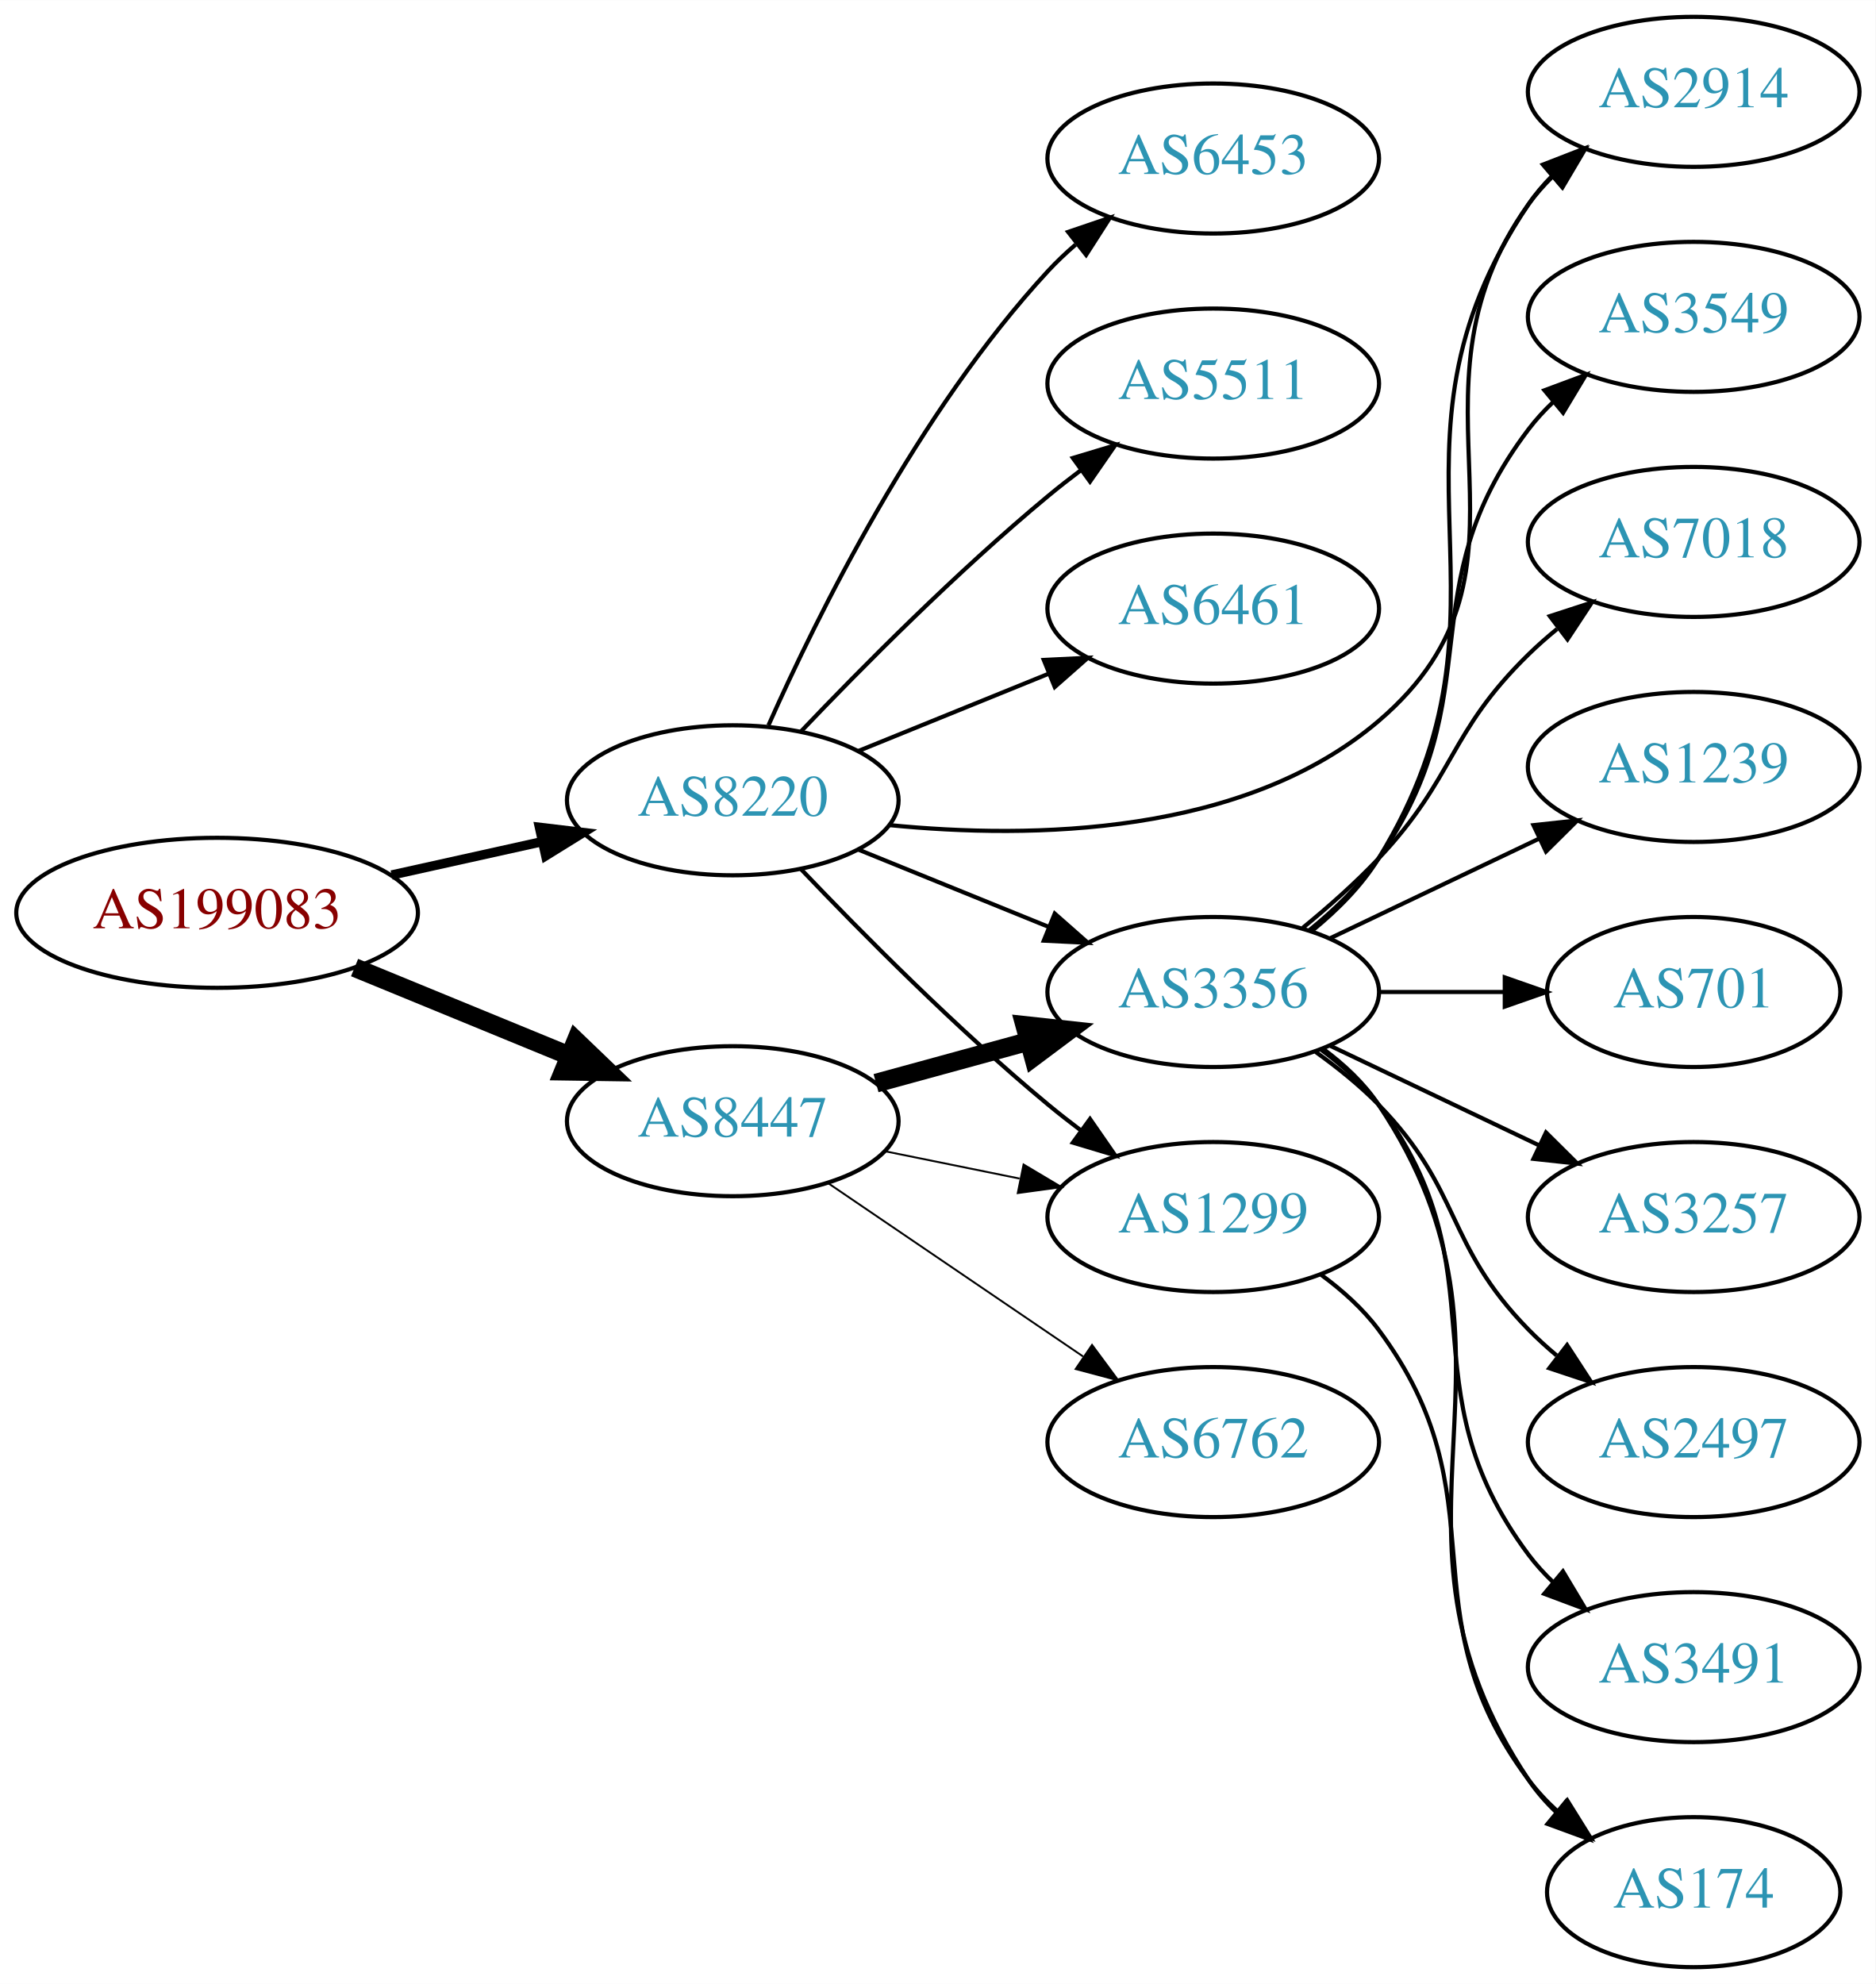
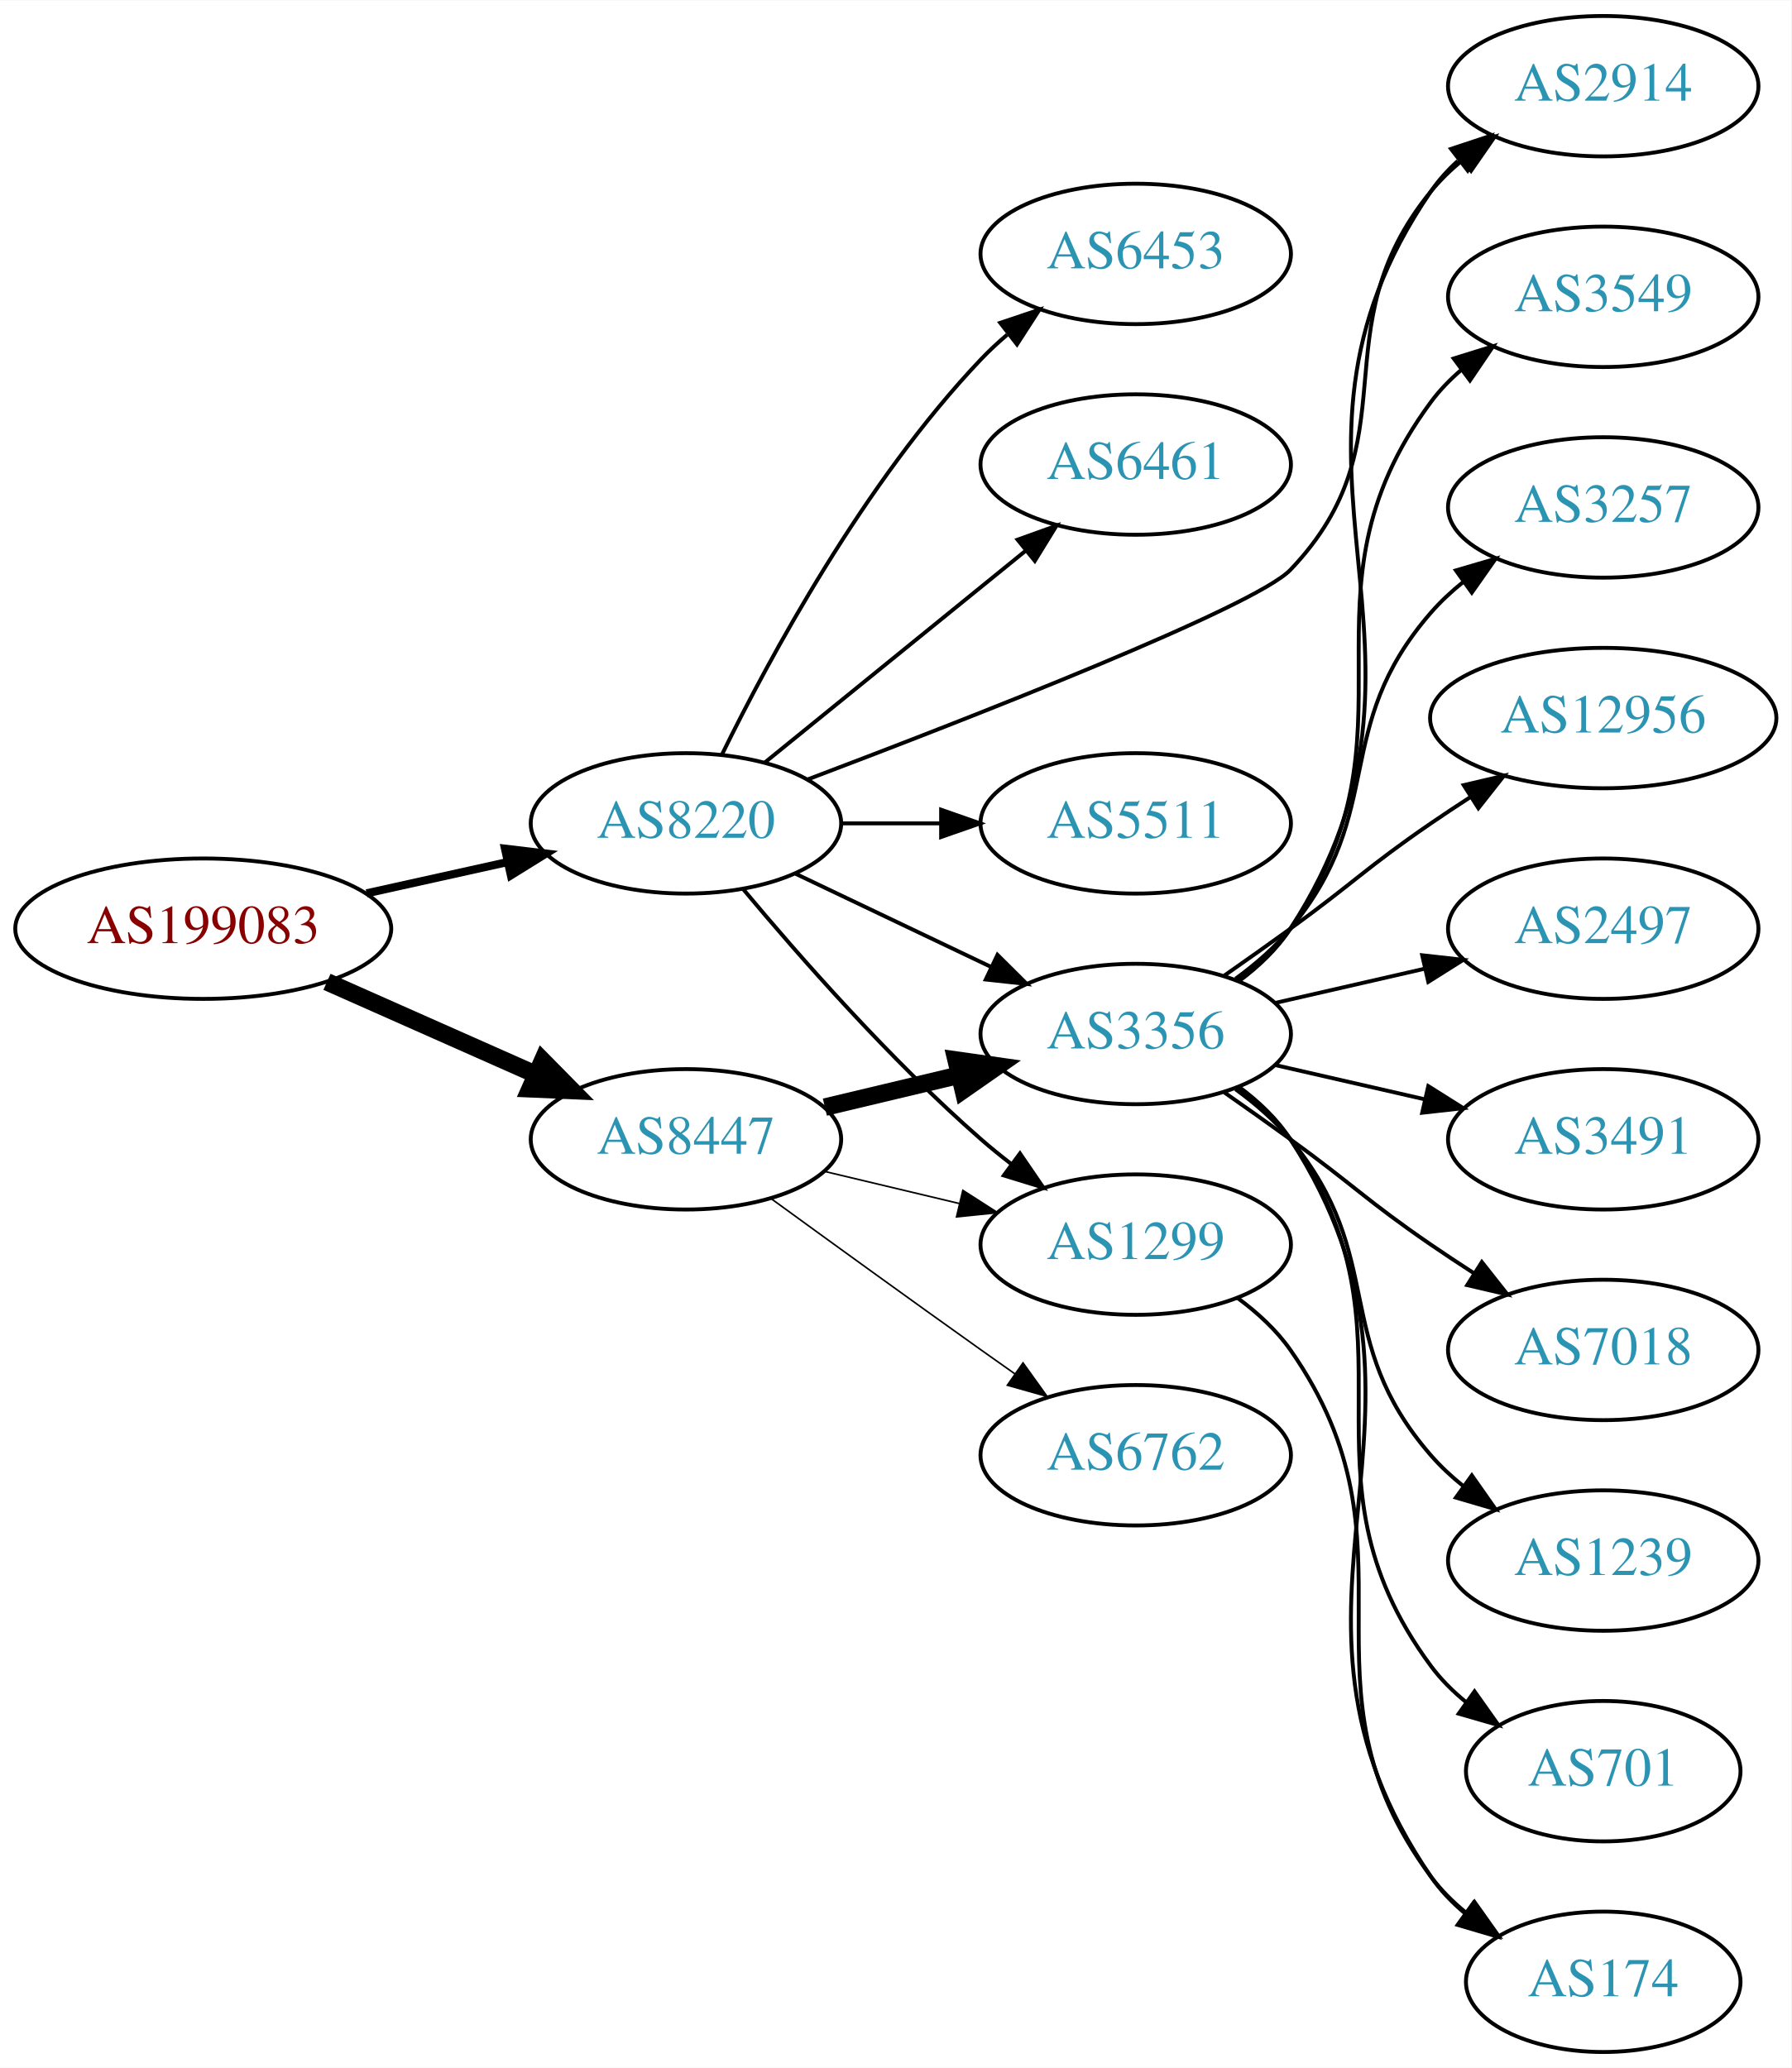
- <svg xmlns="http://www.w3.org/2000/svg" xmlns:xlink="http://www.w3.org/1999/xlink" width="450pt" height="476pt" viewBox="0.00 0.00 450.07 476.00">
-   <g id="graph0" class="graph" transform="scale(1 1) rotate(0) translate(4 472)">
-     <polygon fill="white" stroke="none" points="-4,4 -4,-472 446.07,-472 446.07,4 -4,4" />
+ <svg xmlns="http://www.w3.org/2000/svg" xmlns:xlink="http://www.w3.org/1999/xlink" width="459pt" height="530pt" viewBox="0.00 0.00 459.17 530.00">
+   <g id="graph0" class="graph" transform="scale(1 1) rotate(0) translate(4 526)">
+     <polygon fill="white" stroke="none" points="-4,4 -4,-526 455.17,-526 455.17,4 -4,4" />
    <g id="node1" class="node">
      <g id="a_node1">
        <a xlink:href="/asn/199083" xlink:title="AS199083 ~ MP-AS [AT]">
-           <ellipse fill="#ffffff" stroke="black" cx="48.096" cy="-253" rx="48.192" ry="18" />
-           <text text-anchor="middle" x="48.096" y="-249.3" font-family="Times,serif" font-size="14.00" fill="#880000">AS199083</text>
+           <ellipse fill="#ffffff" stroke="black" cx="48.096" cy="-288" rx="48.192" ry="18" />
+           <text text-anchor="middle" x="48.096" y="-284.3" font-family="Times,serif" font-size="14.00" fill="#880000">AS199083</text>
        </a>
      </g>
    </g>
    <g id="node2" class="node">
      <g id="a_node2">
        <a xlink:href="/asn/8220" xlink:title="AS8220 ~ COLT [GB]">
-           <ellipse fill="#ffffff" stroke="black" cx="171.838" cy="-280" rx="39.794" ry="18" />
-           <text text-anchor="middle" x="171.838" y="-276.3" font-family="Times,serif" font-size="14.00" fill="#2c94b3">AS8220</text>
+           <ellipse fill="#ffffff" stroke="black" cx="171.838" cy="-315" rx="39.794" ry="18" />
+           <text text-anchor="middle" x="171.838" y="-311.3" font-family="Times,serif" font-size="14.00" fill="#2c94b3">AS8220</text>
        </a>
      </g>
    </g>
    <g id="edge1" class="edge">
-       <path fill="none" stroke="black" stroke-width="2.25" d="M89.973,-262.066C101.513,-264.625 114.132,-267.424 125.896,-270.033" />
-       <polygon fill="black" stroke="black" stroke-width="2.25" points="125.446,-273.518 135.967,-272.266 126.962,-266.684 125.446,-273.518" />
+       <path fill="none" stroke="black" stroke-width="2.077" d="M89.973,-297.066C101.513,-299.625 114.132,-302.424 125.896,-305.033" />
+       <polygon fill="black" stroke="black" stroke-width="2.077" points="125.446,-308.518 135.967,-307.266 126.962,-301.684 125.446,-308.518" />
    </g>
    <g id="node3" class="node">
      <g id="a_node3">
        <a xlink:href="/asn/8447" xlink:title="AS8447 ~ A1 Telekom Austria AG [AT]">
-           <ellipse fill="#ffffff" stroke="black" cx="171.838" cy="-203" rx="39.794" ry="18" />
-           <text text-anchor="middle" x="171.838" y="-199.3" font-family="Times,serif" font-size="14.00" fill="#2c94b3">AS8447</text>
+           <ellipse fill="#ffffff" stroke="black" cx="171.838" cy="-234" rx="39.794" ry="18" />
+           <text text-anchor="middle" x="171.838" y="-230.3" font-family="Times,serif" font-size="14.00" fill="#2c94b3">AS8447</text>
        </a>
      </g>
    </g>
    <g id="edge2" class="edge">
-       <path fill="none" stroke="black" stroke-width="4.5" d="M81.082,-239.863C96.865,-233.381 116.021,-225.514 132.575,-218.715" />
-       <polygon fill="black" stroke="black" stroke-width="4.5" points="134.223,-222.295 141.977,-214.853 131.231,-215.01 134.223,-222.295" />
+       <path fill="none" stroke="black" stroke-width="4.5" d="M79.816,-274.374C96.101,-267.15 116.238,-258.219 133.427,-250.594" />
+       <polygon fill="black" stroke="black" stroke-width="4.5" points="135.086,-254.166 142.631,-246.512 131.893,-246.967 135.086,-254.166" />
    </g>
    <g id="node4" class="node">
      <g id="a_node4">
        <a xlink:href="/asn/6461" xlink:title="AS6461 ~ Zayo Bandwidth [US]">
-           <ellipse fill="#ffffff" stroke="black" cx="287.131" cy="-326" rx="39.794" ry="18" />
-           <text text-anchor="middle" x="287.131" y="-322.3" font-family="Times,serif" font-size="14.00" fill="#2c94b3">AS6461</text>
+           <ellipse fill="#ffffff" stroke="black" cx="287.131" cy="-407" rx="39.794" ry="18" />
+           <text text-anchor="middle" x="287.131" y="-403.3" font-family="Times,serif" font-size="14.00" fill="#2c94b3">AS6461</text>
        </a>
      </g>
    </g>
    <g id="edge3" class="edge">
-       <path fill="none" stroke="black" d="M202.014,-291.846C215.889,-297.48 232.667,-304.292 247.576,-310.346" />
-       <polygon fill="black" stroke="black" points="246.472,-313.675 257.054,-314.194 249.105,-307.189 246.472,-313.675" />
+       <path fill="none" stroke="black" d="M192.057,-330.607C210.448,-345.542 238.368,-368.214 259.018,-384.983" />
+       <polygon fill="black" stroke="black" points="256.849,-387.73 266.818,-391.317 261.262,-382.296 256.849,-387.73" />
    </g>
    <g id="node5" class="node">
      <g id="a_node5">
-         <a xlink:href="/asn/2914" xlink:title="AS2914 ~ NTT America, Inc. [US]">
-           <ellipse fill="#ffffff" stroke="black" cx="402.424" cy="-450" rx="39.794" ry="18" />
-           <text text-anchor="middle" x="402.424" y="-446.3" font-family="Times,serif" font-size="14.00" fill="#2c94b3">AS2914</text>
+         <a xlink:href="/asn/3356" xlink:title="AS3356 ~ Level 3 Parent, LLC [US]">
+           <ellipse fill="#ffffff" stroke="black" cx="287.131" cy="-261" rx="39.794" ry="18" />
+           <text text-anchor="middle" x="287.131" y="-257.3" font-family="Times,serif" font-size="14.00" fill="#2c94b3">AS3356</text>
        </a>
      </g>
    </g>
    <g id="edge4" class="edge">
-       <path fill="none" stroke="black" d="M209.33,-274.06C243.663,-270.645 294.49,-271.499 326.777,-299 370.464,-336.211 329.351,-376.353 362.777,-423 364.476,-425.37 366.45,-427.603 368.59,-429.692" />
-       <polygon fill="black" stroke="black" points="366.444,-432.46 376.347,-436.225 370.953,-427.106 366.444,-432.46" />
+       <path fill="none" stroke="black" d="M199.974,-302.066C214.968,-294.919 233.789,-285.948 250.013,-278.215" />
+       <polygon fill="black" stroke="black" points="251.695,-281.291 259.216,-273.829 248.683,-274.972 251.695,-281.291" />
    </g>
    <g id="node6" class="node">
      <g id="a_node6">
-         <a xlink:href="/asn/6453" xlink:title="AS6453 ~ TATA COMMUNICATIONS (AMERICA) INC [US]">
-           <ellipse fill="#ffffff" stroke="black" cx="287.131" cy="-434" rx="39.794" ry="18" />
-           <text text-anchor="middle" x="287.131" y="-430.3" font-family="Times,serif" font-size="14.00" fill="#2c94b3">AS6453</text>
+         <a xlink:href="/asn/5511" xlink:title="AS5511 ~ Orange S.A. [FR]">
+           <ellipse fill="#ffffff" stroke="black" cx="287.131" cy="-315" rx="39.794" ry="18" />
+           <text text-anchor="middle" x="287.131" y="-311.3" font-family="Times,serif" font-size="14.00" fill="#2c94b3">AS5511</text>
        </a>
      </g>
    </g>
    <g id="edge5" class="edge">
-       <path fill="none" stroke="black" d="M180.406,-297.996C192.025,-324.143 216.234,-373.197 247.484,-407 249.516,-409.197 251.755,-411.318 254.102,-413.339" />
-       <polygon fill="black" stroke="black" points="252.315,-416.384 262.347,-419.791 256.629,-410.872 252.315,-416.384" />
+       <path fill="none" stroke="black" d="M211.51,-315C219.713,-315 228.477,-315 237.009,-315" />
+       <polygon fill="black" stroke="black" points="237.248,-318.5 247.248,-315 237.248,-311.5 237.248,-318.5" />
    </g>
    <g id="node7" class="node">
      <g id="a_node7">
        <a xlink:href="/asn/1299" xlink:title="AS1299 ~ Telia Carrier [EU]">
-           <ellipse fill="#ffffff" stroke="black" cx="287.131" cy="-180" rx="39.794" ry="18" />
-           <text text-anchor="middle" x="287.131" y="-176.3" font-family="Times,serif" font-size="14.00" fill="#2c94b3">AS1299</text>
+           <ellipse fill="#ffffff" stroke="black" cx="287.131" cy="-207" rx="39.794" ry="18" />
+           <text text-anchor="middle" x="287.131" y="-203.3" font-family="Times,serif" font-size="14.00" fill="#2c94b3">AS1299</text>
        </a>
      </g>
    </g>
    <g id="edge6" class="edge">
-       <path fill="none" stroke="black" d="M188.143,-263.545C202.756,-248.204 225.712,-225.044 247.484,-207 250.005,-204.911 252.682,-202.816 255.404,-200.767" />
-       <polygon fill="black" stroke="black" points="257.564,-203.523 263.596,-194.813 253.449,-197.861 257.564,-203.523" />
+       <path fill="none" stroke="black" d="M186.468,-298.183C200.751,-281.071 224.297,-254.255 247.484,-234 249.95,-231.846 252.589,-229.706 255.286,-227.628" />
+       <polygon fill="black" stroke="black" points="257.459,-230.375 263.44,-221.63 253.311,-224.736 257.459,-230.375" />
    </g>
    <g id="node8" class="node">
      <g id="a_node8">
-         <a xlink:href="/asn/3356" xlink:title="AS3356 ~ Level 3 Parent, LLC [US]">
-           <ellipse fill="#ffffff" stroke="black" cx="287.131" cy="-234" rx="39.794" ry="18" />
-           <text text-anchor="middle" x="287.131" y="-230.3" font-family="Times,serif" font-size="14.00" fill="#2c94b3">AS3356</text>
+         <a xlink:href="/asn/2914" xlink:title="AS2914 ~ NTT America, Inc. [US]">
+           <ellipse fill="#ffffff" stroke="black" cx="406.973" cy="-504" rx="39.794" ry="18" />
+           <text text-anchor="middle" x="406.973" y="-500.3" font-family="Times,serif" font-size="14.00" fill="#2c94b3">AS2914</text>
        </a>
      </g>
    </g>
    <g id="edge7" class="edge">
-       <path fill="none" stroke="black" d="M202.014,-268.154C215.889,-262.52 232.667,-255.708 247.576,-249.654" />
-       <polygon fill="black" stroke="black" points="249.105,-252.811 257.054,-245.806 246.472,-246.325 249.105,-252.811" />
+       <path fill="none" stroke="black" d="M203.098,-326.291C245.313,-342.264 317.752,-370.567 326.777,-380 358.568,-413.226 333.728,-441.353 362.777,-477 365.152,-479.914 367.928,-482.604 370.908,-485.065" />
+       <polygon fill="black" stroke="black" points="368.986,-487.994 379.134,-491.039 373.099,-482.331 368.986,-487.994" />
    </g>
    <g id="node9" class="node">
      <g id="a_node9">
-         <a xlink:href="/asn/5511" xlink:title="AS5511 ~ Orange S.A. [FR]">
-           <ellipse fill="#ffffff" stroke="black" cx="287.131" cy="-380" rx="39.794" ry="18" />
-           <text text-anchor="middle" x="287.131" y="-376.3" font-family="Times,serif" font-size="14.00" fill="#2c94b3">AS5511</text>
+         <a xlink:href="/asn/6453" xlink:title="AS6453 ~ TATA COMMUNICATIONS (AMERICA) INC [US]">
+           <ellipse fill="#ffffff" stroke="black" cx="287.131" cy="-461" rx="39.794" ry="18" />
+           <text text-anchor="middle" x="287.131" y="-457.3" font-family="Times,serif" font-size="14.00" fill="#2c94b3">AS6453</text>
        </a>
      </g>
    </g>
    <g id="edge8" class="edge">
-       <path fill="none" stroke="black" d="M188.143,-296.455C202.756,-311.796 225.712,-334.956 247.484,-353 250.005,-355.089 252.682,-357.184 255.404,-359.233" />
-       <polygon fill="black" stroke="black" points="253.449,-362.139 263.596,-365.187 257.564,-356.477 253.449,-362.139" />
-     </g>
-     <g id="edge11" class="edge">
-       <path fill="none" stroke="black" stroke-width="0.45" d="M208.374,-195.786C218.602,-193.709 229.903,-191.415 240.646,-189.234" />
-       <polygon fill="black" stroke="black" stroke-width="0.45" points="241.618,-192.608 250.721,-187.189 240.225,-185.748 241.618,-192.608" />
+       <path fill="none" stroke="black" d="M181.07,-332.652C193.16,-357.305 217.559,-402.553 247.484,-434 249.547,-436.168 251.809,-438.267 254.171,-440.273" />
+       <polygon fill="black" stroke="black" points="252.4,-443.329 262.444,-446.7 256.694,-437.801 252.4,-443.329" />
+     </g>
+     <g id="edge9" class="edge">
+       <path fill="none" stroke="black" stroke-width="4.5" d="M207.445,-242.248C218.316,-244.838 230.471,-247.735 241.913,-250.462" />
+       <polygon fill="black" stroke="black" stroke-width="4.5" points="241.095,-254.315 251.736,-252.803 242.921,-246.654 241.095,-254.315" />
    </g>
    <g id="edge10" class="edge">
-       <path fill="none" stroke="black" stroke-width="4.5" d="M206.217,-212.133C217.639,-215.259 230.589,-218.802 242.688,-222.113" />
-       <polygon fill="black" stroke="black" stroke-width="4.5" points="241.914,-225.983 252.599,-224.825 243.993,-218.388 241.914,-225.983" />
+       <path fill="none" stroke="black" stroke-width="0.409" d="M207.445,-225.752C218.316,-223.162 230.471,-220.265 241.913,-217.538" />
+       <polygon fill="black" stroke="black" stroke-width="0.409" points="242.819,-220.92 251.736,-215.197 241.197,-214.111 242.819,-220.92" />
    </g>
    <g id="node10" class="node">
      <g id="a_node10">
        <a xlink:href="/asn/6762" xlink:title="AS6762 ~ TELECOM ITALIA SPARKLE S.p.A. [IT]">
-           <ellipse fill="#ffffff" stroke="black" cx="287.131" cy="-126" rx="39.794" ry="18" />
-           <text text-anchor="middle" x="287.131" y="-122.3" font-family="Times,serif" font-size="14.00" fill="#2c94b3">AS6762</text>
-         </a>
-       </g>
-     </g>
-     <g id="edge9" class="edge">
-       <path fill="none" stroke="black" stroke-width="0.45" d="M194.682,-188.154C212.079,-176.33 236.627,-159.646 255.909,-146.54" />
-       <polygon fill="black" stroke="black" stroke-width="0.45" points="258.051,-149.317 264.354,-140.801 254.116,-143.527 258.051,-149.317" />
-     </g>
-     <g id="node18" class="node">
-       <g id="a_node18">
-         <a xlink:href="/asn/174" xlink:title="AS174 ~ Cogent Communications [US]">
-           <ellipse fill="#ffffff" stroke="black" cx="402.424" cy="-18" rx="35.194" ry="18" />
-           <text text-anchor="middle" x="402.424" y="-14.3" font-family="Times,serif" font-size="14.00" fill="#2c94b3">AS174</text>
-         </a>
-       </g>
-     </g>
-     <g id="edge21" class="edge">
-       <path fill="none" stroke="black" d="M313.062,-166.118C318.138,-162.389 323.056,-157.984 326.777,-153 357.049,-112.458 332.506,-85.542 362.777,-45 364.785,-42.311 367.141,-39.791 369.682,-37.455" />
-       <polygon fill="black" stroke="black" points="372.097,-40.004 377.698,-31.011 367.711,-34.548 372.097,-40.004" />
-     </g>
-     <g id="edge13" class="edge">
-       <path fill="none" stroke="black" d="M311.021,-248.824C316.932,-253.653 322.756,-259.474 326.777,-266 364.336,-326.945 322.759,-363.642 362.777,-423 364.407,-425.418 366.332,-427.685 368.438,-429.798" />
-       <polygon fill="black" stroke="black" points="366.256,-432.537 376.131,-436.376 370.805,-427.217 366.256,-432.537" />
+           <ellipse fill="#ffffff" stroke="black" cx="287.131" cy="-153" rx="39.794" ry="18" />
+           <text text-anchor="middle" x="287.131" y="-149.3" font-family="Times,serif" font-size="14.00" fill="#2c94b3">AS6762</text>
+         </a>
+       </g>
+     </g>
+     <g id="edge11" class="edge">
+       <path fill="none" stroke="black" stroke-width="0.409" d="M193.686,-218.778C208.62,-207.909 229.234,-192.975 247.484,-180 250.305,-177.995 253.248,-175.915 256.196,-173.841" />
+       <polygon fill="black" stroke="black" stroke-width="0.409" points="258.242,-176.681 264.421,-168.074 254.223,-170.95 258.242,-176.681" />
+     </g>
+     <g id="edge18" class="edge">
+       <path fill="none" stroke="black" d="M313.567,-274.53C318.617,-278.278 323.397,-282.779 326.777,-288 373.252,-359.778 314.481,-406.434 362.777,-477 364.725,-479.846 367.082,-482.452 369.679,-484.824" />
+       <polygon fill="black" stroke="black" points="367.957,-487.917 378.015,-491.249 372.23,-482.372 367.957,-487.917" />
    </g>
    <g id="node11" class="node">
      <g id="a_node11">
-         <a xlink:href="/asn/701" xlink:title="AS701 ~ UUNET [US]">
-           <ellipse fill="#ffffff" stroke="black" cx="402.424" cy="-234" rx="35.194" ry="18" />
-           <text text-anchor="middle" x="402.424" y="-230.3" font-family="Times,serif" font-size="14.00" fill="#2c94b3">AS701</text>
+         <a xlink:href="/asn/174" xlink:title="AS174 ~ Cogent Communications [US]">
+           <ellipse fill="#ffffff" stroke="black" cx="406.973" cy="-18" rx="35.194" ry="18" />
+           <text text-anchor="middle" x="406.973" y="-14.3" font-family="Times,serif" font-size="14.00" fill="#2c94b3">AS174</text>
        </a>
      </g>
    </g>
    <g id="edge12" class="edge">
-       <path fill="none" stroke="black" d="M326.803,-234C336.508,-234 346.999,-234 356.962,-234" />
-       <polygon fill="black" stroke="black" points="357.098,-237.5 367.098,-234 357.098,-230.5 357.098,-237.5" />
+       <path fill="none" stroke="black" d="M313.567,-247.47C318.617,-243.722 323.397,-239.221 326.777,-234 373.252,-162.222 314.481,-115.566 362.777,-45 365.194,-41.469 368.239,-38.309 371.59,-35.505" />
+       <polygon fill="black" stroke="black" points="373.728,-38.279 379.81,-29.603 369.645,-32.593 373.728,-38.279" />
    </g>
    <g id="node12" class="node">
      <g id="a_node12">
-         <a xlink:href="/asn/3257" xlink:title="AS3257 ~ GTT [DE]">
-           <ellipse fill="#ffffff" stroke="black" cx="402.424" cy="-180" rx="39.794" ry="18" />
-           <text text-anchor="middle" x="402.424" y="-176.3" font-family="Times,serif" font-size="14.00" fill="#2c94b3">AS3257</text>
-         </a>
-       </g>
-     </g>
-     <g id="edge14" class="edge">
-       <path fill="none" stroke="black" d="M315.267,-221.066C330.261,-213.919 349.082,-204.948 365.306,-197.215" />
-       <polygon fill="black" stroke="black" points="366.988,-200.291 374.509,-192.829 363.976,-193.972 366.988,-200.291" />
+         <a xlink:href="/asn/7018" xlink:title="AS7018 ~ AT&amp;T Services, Inc. [US]">
+           <ellipse fill="#ffffff" stroke="black" cx="406.973" cy="-180" rx="39.794" ry="18" />
+           <text text-anchor="middle" x="406.973" y="-176.3" font-family="Times,serif" font-size="14.00" fill="#2c94b3">AS7018</text>
+         </a>
+       </g>
+     </g>
+     <g id="edge13" class="edge">
+       <path fill="none" stroke="black" d="M309.888,-245.991C315.422,-242.121 321.341,-237.936 326.777,-234 342.977,-222.271 346.283,-218.311 362.777,-207 366.306,-204.581 370.043,-202.111 373.784,-199.698" />
+       <polygon fill="black" stroke="black" points="375.856,-202.528 382.425,-194.216 372.106,-196.618 375.856,-202.528" />
    </g>
    <g id="node13" class="node">
      <g id="a_node13">
-         <a xlink:href="/asn/2497" xlink:title="AS2497 ~ Internet Initiative Japan Inc. [JP]">
-           <ellipse fill="#ffffff" stroke="black" cx="402.424" cy="-126" rx="39.794" ry="18" />
-           <text text-anchor="middle" x="402.424" y="-122.3" font-family="Times,serif" font-size="14.00" fill="#2c94b3">AS2497</text>
-         </a>
-       </g>
-     </g>
-     <g id="edge15" class="edge">
-       <path fill="none" stroke="black" d="M311.725,-219.611C316.981,-215.852 322.313,-211.563 326.777,-207 346.95,-186.383 342.605,-173.617 362.777,-153 364.87,-150.861 367.154,-148.782 369.53,-146.79" />
-       <polygon fill="black" stroke="black" points="372.049,-149.268 377.83,-140.389 367.774,-143.725 372.049,-149.268" />
+         <a xlink:href="/asn/1239" xlink:title="AS1239 ~ Sprint [US]">
+           <ellipse fill="#ffffff" stroke="black" cx="406.973" cy="-126" rx="39.794" ry="18" />
+           <text text-anchor="middle" x="406.973" y="-122.3" font-family="Times,serif" font-size="14.00" fill="#2c94b3">AS1239</text>
+         </a>
+       </g>
+     </g>
+     <g id="edge14" class="edge">
+       <path fill="none" stroke="black" d="M312.712,-246.844C317.806,-243.128 322.82,-238.799 326.777,-234 351.842,-203.606 336.943,-182.742 362.777,-153 365.242,-150.162 368.079,-147.523 371.097,-145.094" />
+       <polygon fill="black" stroke="black" points="373.283,-147.833 379.375,-139.164 369.207,-142.142 373.283,-147.833" />
    </g>
    <g id="node14" class="node">
      <g id="a_node14">
-         <a xlink:href="/asn/3491" xlink:title="AS3491 ~ PCCW Global, Inc. [US]">
-           <ellipse fill="#ffffff" stroke="black" cx="402.424" cy="-72" rx="39.794" ry="18" />
-           <text text-anchor="middle" x="402.424" y="-68.3" font-family="Times,serif" font-size="14.00" fill="#2c94b3">AS3491</text>
-         </a>
-       </g>
-     </g>
-     <g id="edge16" class="edge">
-       <path fill="none" stroke="black" d="M313.062,-220.118C318.138,-216.389 323.056,-211.984 326.777,-207 357.049,-166.458 332.506,-139.542 362.777,-99 364.522,-96.664 366.529,-94.455 368.693,-92.383" />
-       <polygon fill="black" stroke="black" points="371.052,-94.973 376.493,-85.882 366.57,-89.595 371.052,-94.973" />
+         <a xlink:href="/asn/701" xlink:title="AS701 ~ UUNET [US]">
+           <ellipse fill="#ffffff" stroke="black" cx="406.973" cy="-72" rx="35.194" ry="18" />
+           <text text-anchor="middle" x="406.973" y="-68.3" font-family="Times,serif" font-size="14.00" fill="#2c94b3">AS701</text>
+         </a>
+       </g>
+     </g>
+     <g id="edge15" class="edge">
+       <path fill="none" stroke="black" d="M313.29,-247.284C318.355,-243.545 323.21,-239.096 326.777,-234 362.391,-183.131 325.874,-148.941 362.777,-99 365.32,-95.559 368.444,-92.455 371.839,-89.682" />
+       <polygon fill="black" stroke="black" points="373.978,-92.456 380.106,-83.814 369.926,-86.748 373.978,-92.456" />
    </g>
    <g id="node15" class="node">
      <g id="a_node15">
        <a xlink:href="/asn/3549" xlink:title="AS3549 ~ Level 3 Parent, LLC [US]">
-           <ellipse fill="#ffffff" stroke="black" cx="402.424" cy="-396" rx="39.794" ry="18" />
-           <text text-anchor="middle" x="402.424" y="-392.3" font-family="Times,serif" font-size="14.00" fill="#2c94b3">AS3549</text>
-         </a>
-       </g>
-     </g>
-     <g id="edge17" class="edge">
-       <path fill="none" stroke="black" d="M310.159,-248.797C316.195,-253.698 322.301,-259.564 326.777,-266 354.467,-305.811 333.483,-330.355 362.777,-369 364.539,-371.324 366.558,-373.523 368.73,-375.589" />
-       <polygon fill="black" stroke="black" points="366.617,-378.383 376.546,-382.078 371.088,-372.998 366.617,-378.383" />
+           <ellipse fill="#ffffff" stroke="black" cx="406.973" cy="-450" rx="39.794" ry="18" />
+           <text text-anchor="middle" x="406.973" y="-446.3" font-family="Times,serif" font-size="14.00" fill="#2c94b3">AS3549</text>
+         </a>
+       </g>
+     </g>
+     <g id="edge16" class="edge">
+       <path fill="none" stroke="black" d="M313.29,-274.716C318.355,-278.455 323.21,-282.904 326.777,-288 362.391,-338.869 325.874,-373.059 362.777,-423 365.011,-426.023 367.694,-428.786 370.615,-431.293" />
+       <polygon fill="black" stroke="black" points="368.64,-434.186 378.758,-437.331 372.81,-428.563 368.64,-434.186" />
    </g>
    <g id="node16" class="node">
      <g id="a_node16">
-         <a xlink:href="/asn/7018" xlink:title="AS7018 ~ AT&amp;T Services, Inc. [US]">
-           <ellipse fill="#ffffff" stroke="black" cx="402.424" cy="-342" rx="39.794" ry="18" />
-           <text text-anchor="middle" x="402.424" y="-338.3" font-family="Times,serif" font-size="14.00" fill="#2c94b3">AS7018</text>
-         </a>
-       </g>
-     </g>
-     <g id="edge18" class="edge">
-       <path fill="none" stroke="black" d="M308.619,-249.396C314.739,-254.399 321.277,-260.171 326.777,-266 345.324,-285.654 343.443,-296.12 362.777,-315 364.918,-317.091 367.236,-319.135 369.637,-321.103" />
-       <polygon fill="black" stroke="black" points="367.904,-324.183 377.979,-327.461 372.147,-318.616 367.904,-324.183" />
+         <a xlink:href="/asn/3257" xlink:title="AS3257 ~ GTT [DE]">
+           <ellipse fill="#ffffff" stroke="black" cx="406.973" cy="-396" rx="39.794" ry="18" />
+           <text text-anchor="middle" x="406.973" y="-392.3" font-family="Times,serif" font-size="14.00" fill="#2c94b3">AS3257</text>
+         </a>
+       </g>
+     </g>
+     <g id="edge17" class="edge">
+       <path fill="none" stroke="black" d="M312.712,-275.156C317.806,-278.872 322.82,-283.201 326.777,-288 351.842,-318.394 336.943,-339.258 362.777,-369 365.242,-371.838 368.079,-374.477 371.097,-376.906" />
+       <polygon fill="black" stroke="black" points="369.207,-379.858 379.375,-382.836 373.283,-374.167 369.207,-379.858" />
    </g>
    <g id="node17" class="node">
      <g id="a_node17">
-         <a xlink:href="/asn/1239" xlink:title="AS1239 ~ Sprint [US]">
-           <ellipse fill="#ffffff" stroke="black" cx="402.424" cy="-288" rx="39.794" ry="18" />
-           <text text-anchor="middle" x="402.424" y="-284.3" font-family="Times,serif" font-size="14.00" fill="#2c94b3">AS1239</text>
+         <a xlink:href="/asn/12956" xlink:title="AS12956 ~ TELXIUS [ES]">
+           <ellipse fill="#ffffff" stroke="black" cx="406.973" cy="-342" rx="44.393" ry="18" />
+           <text text-anchor="middle" x="406.973" y="-338.3" font-family="Times,serif" font-size="14.00" fill="#2c94b3">AS12956</text>
        </a>
      </g>
    </g>
    <g id="edge19" class="edge">
-       <path fill="none" stroke="black" d="M315.267,-246.934C330.261,-254.081 349.082,-263.052 365.306,-270.785" />
-       <polygon fill="black" stroke="black" points="363.976,-274.028 374.509,-275.171 366.988,-267.709 363.976,-274.028" />
+       <path fill="none" stroke="black" d="M309.888,-276.009C315.422,-279.879 321.341,-284.064 326.777,-288 342.977,-299.729 346.283,-303.689 362.777,-315 366.048,-317.243 369.499,-319.528 372.965,-321.773" />
+       <polygon fill="black" stroke="black" points="371.207,-324.803 381.523,-327.22 374.966,-318.898 371.207,-324.803" />
+     </g>
+     <g id="node18" class="node">
+       <g id="a_node18">
+         <a xlink:href="/asn/2497" xlink:title="AS2497 ~ Internet Initiative Japan Inc. [JP]">
+           <ellipse fill="#ffffff" stroke="black" cx="406.973" cy="-288" rx="39.794" ry="18" />
+           <text text-anchor="middle" x="406.973" y="-284.3" font-family="Times,serif" font-size="14.00" fill="#2c94b3">AS2497</text>
+         </a>
+       </g>
    </g>
    <g id="edge20" class="edge">
-       <path fill="none" stroke="black" d="M313.45,-220.393C318.506,-216.649 323.318,-212.169 326.777,-207 367.802,-145.706 321.753,-106.294 362.777,-45 364.644,-42.211 366.904,-39.623 369.383,-37.243" />
-       <polygon fill="black" stroke="black" points="371.801,-39.786 377.306,-30.734 367.358,-34.378 371.801,-39.786" />
+       <path fill="none" stroke="black" d="M322.85,-268.955C334.85,-271.704 348.471,-274.825 361.164,-277.733" />
+       <polygon fill="black" stroke="black" points="360.566,-281.187 371.095,-280.009 362.129,-274.364 360.566,-281.187" />
+     </g>
+     <g id="node19" class="node">
+       <g id="a_node19">
+         <a xlink:href="/asn/3491" xlink:title="AS3491 ~ PCCW Global, Inc. [US]">
+           <ellipse fill="#ffffff" stroke="black" cx="406.973" cy="-234" rx="39.794" ry="18" />
+           <text text-anchor="middle" x="406.973" y="-230.3" font-family="Times,serif" font-size="14.00" fill="#2c94b3">AS3491</text>
+         </a>
+       </g>
+     </g>
+     <g id="edge21" class="edge">
+       <path fill="none" stroke="black" d="M322.85,-253.045C334.85,-250.296 348.471,-247.175 361.164,-244.267" />
+       <polygon fill="black" stroke="black" points="362.129,-247.636 371.095,-241.991 360.566,-240.813 362.129,-247.636" />
+     </g>
+     <g id="edge22" class="edge">
+       <path fill="none" stroke="black" d="M313.29,-193.284C318.355,-189.545 323.21,-185.096 326.777,-180 362.391,-129.131 325.874,-94.941 362.777,-45 365.32,-41.559 368.444,-38.455 371.839,-35.682" />
+       <polygon fill="black" stroke="black" points="373.978,-38.456 380.106,-29.814 369.926,-32.748 373.978,-38.456" />
    </g>
  </g>
</svg>
